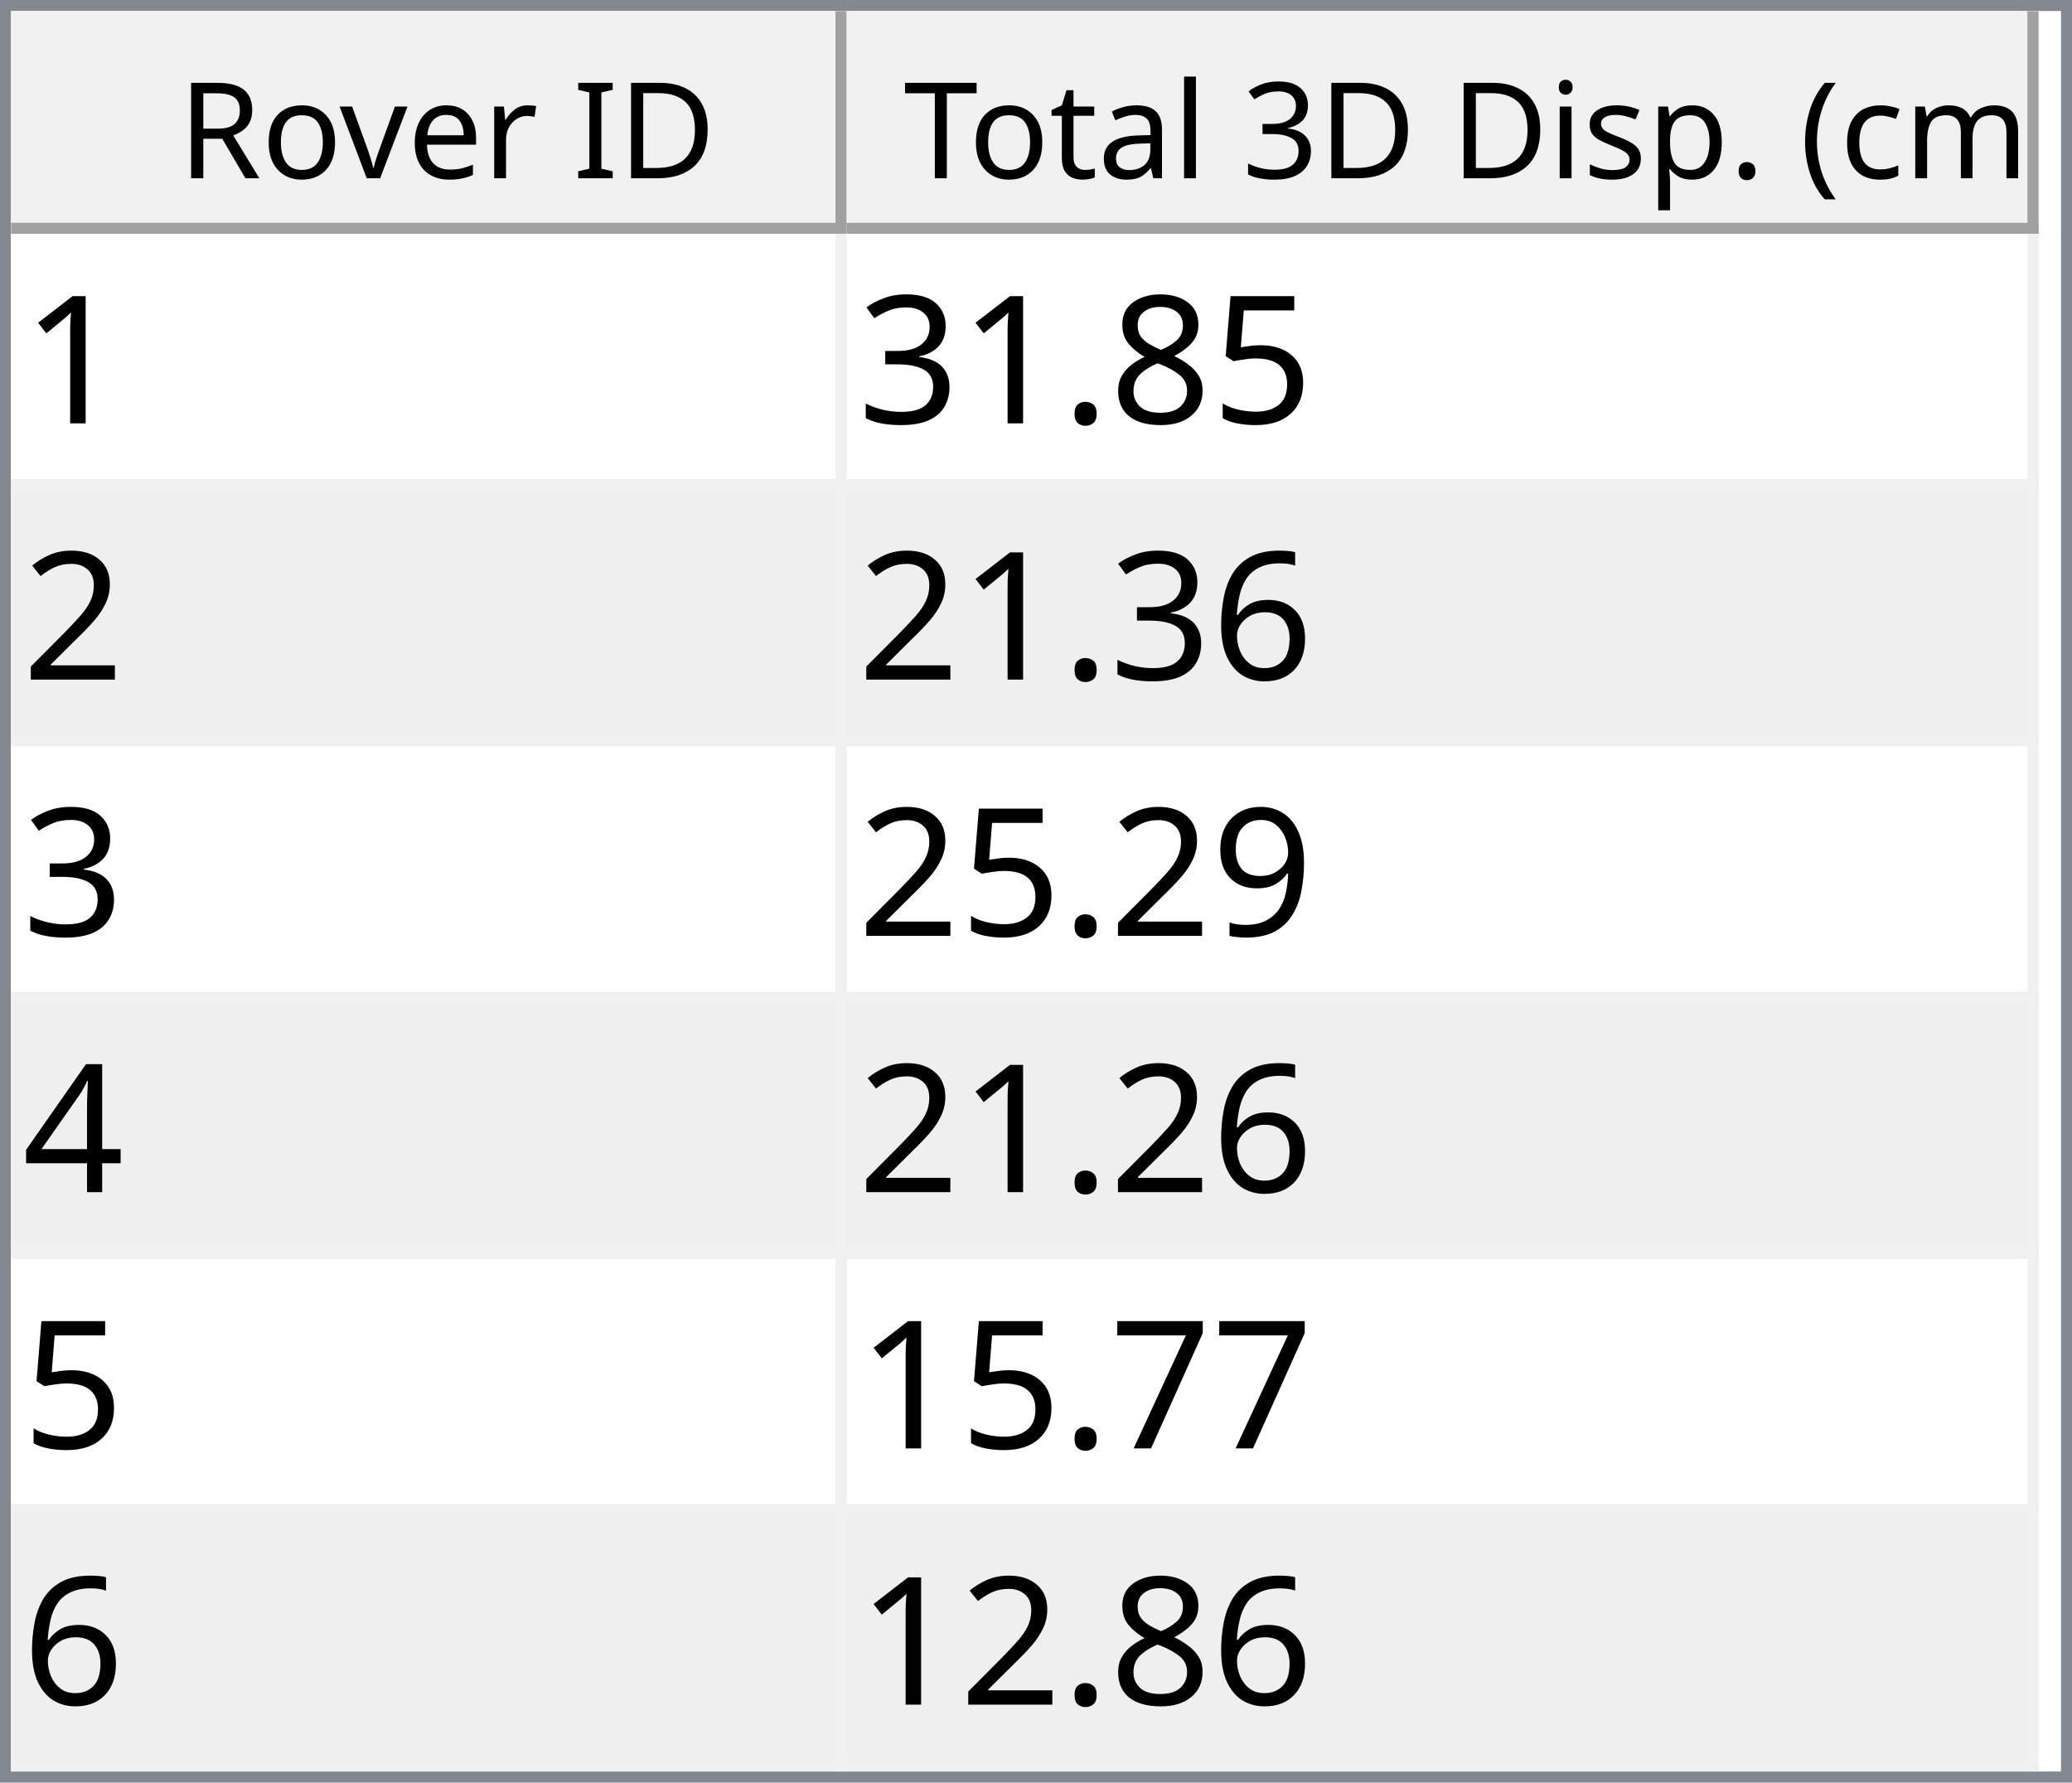
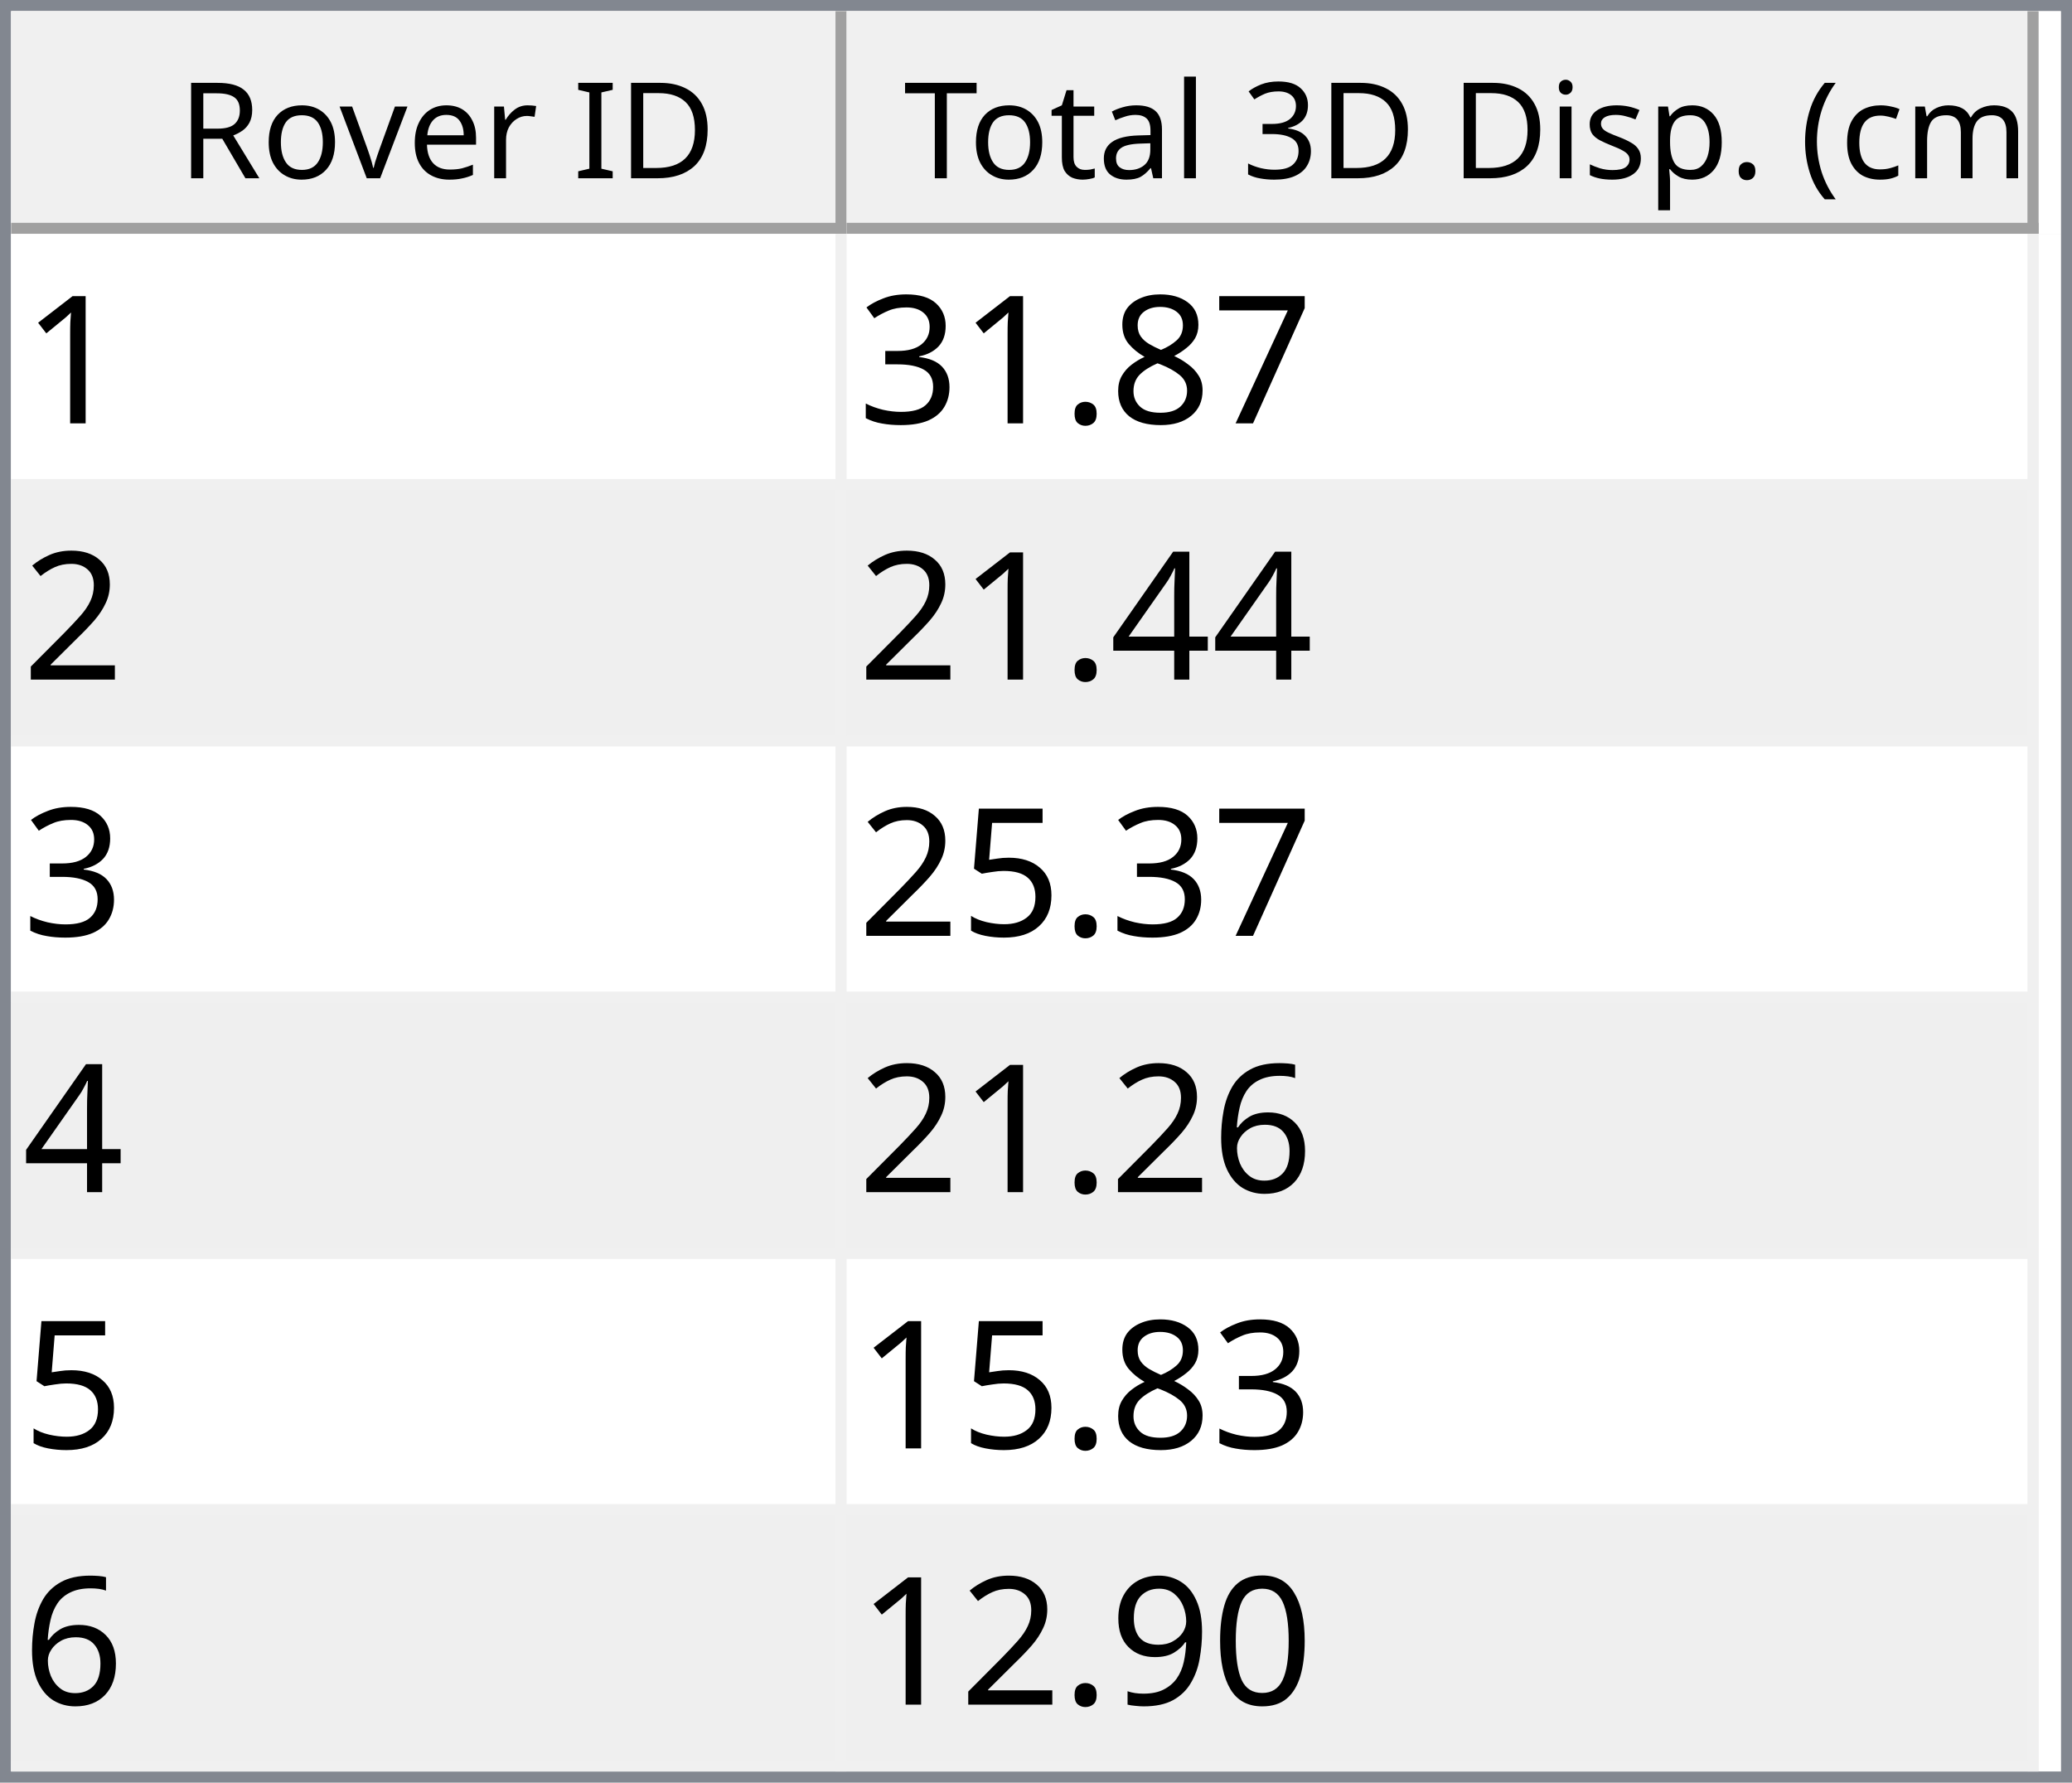
<svg xmlns="http://www.w3.org/2000/svg" style="fill-opacity:1; color-rendering:auto; color-interpolation:auto; text-rendering:auto; stroke:black; stroke-linecap:square; stroke-miterlimit:10; shape-rendering:auto; stroke-opacity:1; fill:black; stroke-dasharray:none; font-weight:normal; stroke-width:1; font-family:'Dialog'; font-style:normal; stroke-linejoin:miter; font-size:12px; stroke-dashoffset:0; image-rendering:auto;" width="186" height="160">
  <defs id="genericDefs" />
  <g>
    <defs id="defs1">
      <clipPath clipPathUnits="userSpaceOnUse" id="clipPath1">
        <path d="M0 0 L186 0 L186 160 L0 160 L0 0 Z" />
      </clipPath>
      <clipPath clipPathUnits="userSpaceOnUse" id="clipPath2">
        <path d="M0 0 L0 160 L186 160 L186 0 Z" />
      </clipPath>
      <clipPath clipPathUnits="userSpaceOnUse" id="clipPath3">
        <path d="M0 0 L0 20 L184 20 L184 0 Z" />
      </clipPath>
      <clipPath clipPathUnits="userSpaceOnUse" id="clipPath4">
        <path d="M0 0 L0 20 L75 20 L75 0 Z" />
      </clipPath>
      <clipPath clipPathUnits="userSpaceOnUse" id="clipPath5">
        <path d="M1 1 L1 19 L74 19 L74 1 Z" />
      </clipPath>
      <clipPath clipPathUnits="userSpaceOnUse" id="clipPath6">
        <path d="M0 0 L0 18 L73 18 L73 0 Z" />
      </clipPath>
      <clipPath clipPathUnits="userSpaceOnUse" id="clipPath7">
        <path d="M-0.5 -0.5 L-0.5 19.5 L74.5 19.5 L74.5 -0.5 Z" />
      </clipPath>
      <clipPath clipPathUnits="userSpaceOnUse" id="clipPath8">
        <path d="M0 0 L0 20 L107 20 L107 0 Z" />
      </clipPath>
      <clipPath clipPathUnits="userSpaceOnUse" id="clipPath9">
        <path d="M1 1 L1 19 L106 19 L106 1 Z" />
      </clipPath>
      <clipPath clipPathUnits="userSpaceOnUse" id="clipPath10">
        <path d="M0 0 L0 18 L105 18 L105 0 Z" />
      </clipPath>
      <clipPath clipPathUnits="userSpaceOnUse" id="clipPath11">
        <path d="M-0.5 -0.5 L-0.5 19.5 L106.5 19.5 L106.5 -0.5 Z" />
      </clipPath>
      <clipPath clipPathUnits="userSpaceOnUse" id="clipPath12">
        <path d="M0 0 L0 138 L184 138 L184 0 Z" />
      </clipPath>
      <clipPath clipPathUnits="userSpaceOnUse" id="clipPath13">
        <path d="M0 0 L0 138 L182 138 L182 0 Z" />
      </clipPath>
      <clipPath clipPathUnits="userSpaceOnUse" id="clipPath14">
        <path d="M-0.5 -0.5 L-0.5 137.5 L181.5 137.5 L181.5 -0.5 Z" />
      </clipPath>
      <clipPath clipPathUnits="userSpaceOnUse" id="clipPath15">
        <path d="M0 0 L0 22 L74 22 L74 0 Z" />
      </clipPath>
      <clipPath clipPathUnits="userSpaceOnUse" id="clipPath16">
        <path d="M0 0 L0 22 L106 22 L106 0 Z" />
      </clipPath>
      <font horiz-adv-x="64.551" id="font1">
        <font-face ascent="107.91" descent="25.098" units-per-em="100" style="font-style:normal; font-family:Segoe UI; font-weight:normal;" />
        <missing-glyph horiz-adv-x="64.551" d="M8.109 0 L8.109 68.266 L56.453 68.266 L56.453 0 L8.109 0 ZM15.328 7.234 L49.219 7.234 L49.219 61.031 L15.328 61.031 L15.328 7.234 Z" />
        <glyph unicode="D" horiz-adv-x="70.117" d="M9.188 0 L9.188 70.016 L28.516 70.016 Q65.531 70.016 65.531 35.891 Q65.531 19.672 55.25 9.836 Q44.969 0 27.734 0 L9.188 0 ZM17.391 62.594 L17.391 7.422 L27.828 7.422 Q41.609 7.422 49.273 14.797 Q56.938 22.172 56.938 35.688 Q56.938 62.594 28.328 62.594 L17.391 62.594 Z" />
        <glyph unicode="I" horiz-adv-x="26.611" d="M17.391 0 L9.188 0 L9.188 70.016 L17.391 70.016 L17.391 0 Z" />
        <glyph unicode=" " horiz-adv-x="27.393" d="" />
        <glyph unicode="r" horiz-adv-x="34.766" d="M34.188 41.891 Q32.078 43.5 28.125 43.5 Q23 43.5 19.555 38.672 Q16.109 33.844 16.109 25.484 L16.109 0 L8.109 0 L8.109 50 L16.109 50 L16.109 39.703 L16.312 39.703 Q18.016 44.969 21.531 47.922 Q25.047 50.875 29.391 50.875 Q32.516 50.875 34.188 50.203 L34.188 41.891 Z" />
        <glyph unicode="e" horiz-adv-x="52.295" d="M48.297 23 L12.984 23 Q13.188 14.656 17.484 10.109 Q21.781 5.562 29.297 5.562 Q37.75 5.562 44.828 11.141 L44.828 3.609 Q38.234 -1.172 27.391 -1.172 Q16.797 -1.172 10.742 5.641 Q4.688 12.453 4.688 24.812 Q4.688 36.469 11.305 43.82 Q17.922 51.172 27.734 51.172 Q37.547 51.172 42.922 44.828 Q48.297 38.484 48.297 27.203 L48.297 23 ZM40.094 29.781 Q40.047 36.719 36.75 40.578 Q33.453 44.438 27.594 44.438 Q21.922 44.438 17.969 40.383 Q14.016 36.328 13.094 29.781 L40.094 29.781 Z" />
        <glyph unicode="v" horiz-adv-x="47.9" d="M47.406 50 L27.484 0 L19.625 0 L0.688 50 L9.469 50 L22.172 13.672 Q23.578 9.672 23.922 6.688 L24.125 6.688 Q24.609 10.453 25.688 13.484 L38.969 50 L47.406 50 Z" />
        <glyph unicode="o" horiz-adv-x="58.594" d="M29 -1.172 Q17.922 -1.172 11.305 5.836 Q4.688 12.844 4.688 24.422 Q4.688 37.016 11.57 44.094 Q18.453 51.172 30.172 51.172 Q41.359 51.172 47.633 44.289 Q53.906 37.406 53.906 25.203 Q53.906 13.234 47.141 6.031 Q40.375 -1.172 29 -1.172 ZM29.594 44.438 Q21.875 44.438 17.383 39.188 Q12.891 33.938 12.891 24.703 Q12.891 15.828 17.43 10.695 Q21.969 5.562 29.594 5.562 Q37.359 5.562 41.531 10.594 Q45.703 15.625 45.703 24.906 Q45.703 34.281 41.531 39.359 Q37.359 44.438 29.594 44.438 Z" />
        <glyph unicode="R" horiz-adv-x="59.814" d="M59.375 0 L49.609 0 L37.891 19.625 Q36.281 22.359 34.766 24.289 Q33.25 26.219 31.664 27.438 Q30.078 28.656 28.25 29.219 Q26.422 29.781 24.125 29.781 L17.391 29.781 L17.391 0 L9.188 0 L9.188 70.016 L30.078 70.016 Q34.672 70.016 38.555 68.867 Q42.438 67.719 45.289 65.375 Q48.141 63.031 49.758 59.547 Q51.375 56.062 51.375 51.375 Q51.375 47.703 50.273 44.656 Q49.172 41.609 47.148 39.211 Q45.125 36.812 42.266 35.133 Q39.406 33.453 35.844 32.516 L35.844 32.328 Q37.594 31.547 38.891 30.547 Q40.188 29.547 41.359 28.18 Q42.531 26.812 43.68 25.078 Q44.828 23.344 46.234 21.047 L59.375 0 ZM17.391 62.594 L17.391 37.203 L28.516 37.203 Q31.594 37.203 34.203 38.133 Q36.812 39.062 38.719 40.797 Q40.625 42.531 41.703 45.047 Q42.781 47.562 42.781 50.688 Q42.781 56.297 39.141 59.445 Q35.5 62.594 28.609 62.594 L17.391 62.594 Z" />
        <glyph unicode=")" horiz-adv-x="30.176" d="M8.297 -15.922 L1.172 -15.922 Q16.406 2.344 16.406 26.812 Q16.406 51.469 1.078 70.016 L8.297 70.016 Q23.531 52.156 23.531 26.703 Q23.531 1.375 8.297 -15.922 Z" />
        <glyph unicode="m" horiz-adv-x="86.133" d="M79.109 0 L71.094 0 L71.094 28.719 Q71.094 37.016 68.531 40.727 Q65.969 44.438 59.906 44.438 Q54.781 44.438 51.195 39.75 Q47.609 35.062 47.609 28.516 L47.609 0 L39.594 0 L39.594 29.688 Q39.594 44.438 28.219 44.438 Q22.953 44.438 19.531 40.016 Q16.109 35.594 16.109 28.516 L16.109 0 L8.109 0 L8.109 50 L16.109 50 L16.109 42.094 L16.312 42.094 Q21.625 51.172 31.844 51.172 Q36.969 51.172 40.773 48.312 Q44.578 45.453 46 40.828 Q51.562 51.172 62.594 51.172 Q79.109 51.172 79.109 30.812 L79.109 0 Z" />
        <glyph unicode="c" horiz-adv-x="46.191" d="M42.188 2.297 Q36.422 -1.172 28.516 -1.172 Q17.828 -1.172 11.258 5.789 Q4.688 12.75 4.688 23.828 Q4.688 36.188 11.766 43.68 Q18.844 51.172 30.672 51.172 Q37.25 51.172 42.281 48.734 L42.281 40.531 Q36.719 44.438 30.375 44.438 Q22.703 44.438 17.797 38.945 Q12.891 33.453 12.891 24.516 Q12.891 15.719 17.508 10.641 Q22.125 5.562 29.891 5.562 Q36.422 5.562 42.188 9.906 L42.188 2.297 Z" />
        <glyph unicode="(" horiz-adv-x="30.176" d="M29.109 -15.922 L21.969 -15.922 Q6.844 1.375 6.844 26.703 Q6.844 52.156 21.969 70.016 L29.203 70.016 Q13.875 51.469 13.875 26.812 Q13.875 2.344 29.109 -15.922 Z" />
        <glyph unicode="." horiz-adv-x="21.68" d="M10.891 -1.078 Q8.641 -1.078 7.055 0.539 Q5.469 2.156 5.469 4.391 Q5.469 6.641 7.055 8.273 Q8.641 9.906 10.891 9.906 Q13.188 9.906 14.797 8.273 Q16.406 6.641 16.406 4.391 Q16.406 2.156 14.797 0.539 Q13.188 -1.078 10.891 -1.078 Z" />
        <glyph unicode="p" horiz-adv-x="58.789" d="M16.312 7.234 L16.109 7.234 L16.109 -23 L8.109 -23 L8.109 50 L16.109 50 L16.109 41.219 L16.312 41.219 Q22.219 51.172 33.594 51.172 Q43.266 51.172 48.688 44.461 Q54.109 37.75 54.109 26.469 Q54.109 13.922 48 6.375 Q41.891 -1.172 31.297 -1.172 Q21.578 -1.172 16.312 7.234 ZM16.109 27.391 L16.109 20.406 Q16.109 14.203 20.141 9.883 Q24.172 5.562 30.375 5.562 Q37.641 5.562 41.773 11.133 Q45.906 16.703 45.906 26.609 Q45.906 34.969 42.047 39.703 Q38.188 44.438 31.594 44.438 Q24.609 44.438 20.359 39.578 Q16.109 34.719 16.109 27.391 Z" />
        <glyph unicode="s" horiz-adv-x="42.432" d="M5.078 1.812 L5.078 10.406 Q11.625 5.562 19.484 5.562 Q30.031 5.562 30.031 12.594 Q30.031 14.594 29.125 15.992 Q28.219 17.391 26.68 18.461 Q25.141 19.531 23.07 20.383 Q21 21.234 18.609 22.172 Q15.281 23.484 12.766 24.828 Q10.25 26.172 8.57 27.859 Q6.891 29.547 6.031 31.695 Q5.172 33.844 5.172 36.719 Q5.172 40.234 6.789 42.945 Q8.406 45.656 11.086 47.484 Q13.766 49.312 17.211 50.242 Q20.656 51.172 24.312 51.172 Q30.812 51.172 35.938 48.922 L35.938 40.828 Q30.422 44.438 23.25 44.438 Q21 44.438 19.195 43.922 Q17.391 43.406 16.094 42.477 Q14.797 41.547 14.086 40.258 Q13.375 38.969 13.375 37.406 Q13.375 35.453 14.086 34.133 Q14.797 32.812 16.164 31.789 Q17.531 30.766 19.484 29.938 Q21.438 29.109 23.922 28.125 Q27.25 26.859 29.883 25.516 Q32.516 24.172 34.375 22.484 Q36.234 20.797 37.234 18.602 Q38.234 16.406 38.234 13.375 Q38.234 9.672 36.602 6.938 Q34.969 4.203 32.234 2.398 Q29.5 0.594 25.93 -0.289 Q22.359 -1.172 18.453 -1.172 Q10.75 -1.172 5.078 1.812 Z" />
        <glyph unicode="i" horiz-adv-x="24.219" d="M12.203 62.703 Q10.062 62.703 8.547 64.164 Q7.031 65.625 7.031 67.875 Q7.031 70.125 8.547 71.609 Q10.062 73.094 12.203 73.094 Q14.406 73.094 15.945 71.609 Q17.484 70.125 17.484 67.875 Q17.484 65.719 15.945 64.211 Q14.406 62.703 12.203 62.703 ZM16.109 0 L8.109 0 L8.109 50 L16.109 50 L16.109 0 Z" />
        <glyph unicode="3" horiz-adv-x="53.906" d="M46.531 19.828 Q46.531 15.094 44.75 11.211 Q42.969 7.328 39.719 4.57 Q36.469 1.812 31.93 0.297 Q27.391 -1.219 21.922 -1.219 Q11.922 -1.219 6 2.594 L6 11.188 Q13.094 5.609 22.219 5.609 Q25.875 5.609 28.828 6.539 Q31.781 7.469 33.906 9.227 Q36.031 10.984 37.18 13.477 Q38.328 15.969 38.328 19.094 Q38.328 32.812 18.797 32.812 L12.984 32.812 L12.984 39.594 L18.5 39.594 Q35.797 39.594 35.797 52.484 Q35.797 64.406 22.609 64.406 Q15.188 64.406 8.688 59.422 L8.688 67.188 Q15.375 71.188 24.609 71.188 Q29 71.188 32.57 69.969 Q36.141 68.75 38.68 66.555 Q41.219 64.359 42.609 61.281 Q44 58.203 44 54.5 Q44 40.672 30.031 36.719 L30.031 36.531 Q33.594 36.141 36.625 34.797 Q39.656 33.453 41.852 31.305 Q44.047 29.156 45.289 26.25 Q46.531 23.344 46.531 19.828 Z" />
        <glyph unicode="l" horiz-adv-x="24.219" d="M16.109 0 L8.109 0 L8.109 74.031 L16.109 74.031 L16.109 0 Z" />
        <glyph unicode="a" horiz-adv-x="50.879" d="M43.891 0 L35.891 0 L35.891 7.812 L35.688 7.812 Q30.469 -1.172 20.312 -1.172 Q12.844 -1.172 8.617 2.781 Q4.391 6.734 4.391 13.281 Q4.391 27.297 20.906 29.594 L35.891 31.688 Q35.891 44.438 25.594 44.438 Q16.547 44.438 9.281 38.281 L9.281 46.484 Q16.656 51.172 26.266 51.172 Q43.891 51.172 43.891 32.516 L43.891 0 ZM35.891 25.297 L23.828 23.641 Q18.266 22.859 15.43 20.875 Q12.594 18.891 12.594 13.875 Q12.594 10.203 15.211 7.883 Q17.828 5.562 22.172 5.562 Q28.125 5.562 32.008 9.742 Q35.891 13.922 35.891 20.312 L35.891 25.297 Z" />
        <glyph unicode="t" horiz-adv-x="33.887" d="M31.297 0.484 Q28.469 -1.078 23.828 -1.078 Q10.688 -1.078 10.688 13.578 L10.688 43.172 L2.094 43.172 L2.094 50 L10.688 50 L10.688 62.203 L18.703 64.797 L18.703 50 L31.297 50 L31.297 43.172 L18.703 43.172 L18.703 14.984 Q18.703 9.969 20.414 7.82 Q22.125 5.672 26.078 5.672 Q29.109 5.672 31.297 7.328 L31.297 0.484 Z" />
        <glyph unicode="T" horiz-adv-x="52.393" d="M50.594 62.594 L30.375 62.594 L30.375 0 L22.172 0 L22.172 62.594 L2 62.594 L2 70.016 L50.594 70.016 L50.594 62.594 Z" />
      </font>
      <font horiz-adv-x="75.0" id="font2">
        <font-face ascent="100.537" descent="21.973" units-per-em="100" style="font-style:normal; font-family:sans-serif; font-weight:normal;" />
        <missing-glyph horiz-adv-x="75.0" d="M12.5 0 L12.5 62.5 L62.5 62.5 L62.5 0 L12.5 0 ZM14.062 1.562 L60.938 1.562 L60.938 60.938 L14.062 60.938 L14.062 1.562 Z" />
        <glyph unicode="1" horiz-adv-x="55.615" d="M37.25 0 L28.469 0 L28.469 56 Q25.297 52.984 20.141 49.953 Q14.984 46.922 10.891 45.406 L10.891 53.906 Q18.266 57.375 23.781 62.305 Q29.297 67.234 31.594 71.875 L37.25 71.875 L37.25 0 Z" />
-         <glyph unicode="5" horiz-adv-x="55.615" d="M4.156 18.75 L13.375 19.531 Q14.406 12.797 18.141 9.398 Q21.875 6 27.156 6 Q33.5 6 37.891 10.789 Q42.281 15.578 42.281 23.484 Q42.281 31 38.062 35.352 Q33.844 39.703 27 39.703 Q22.75 39.703 19.336 37.773 Q15.922 35.844 13.969 32.766 L5.719 33.844 L12.641 70.609 L48.25 70.609 L48.25 62.203 L19.672 62.203 L15.828 42.969 Q22.266 47.469 29.344 47.469 Q38.719 47.469 45.164 40.969 Q51.609 34.469 51.609 24.266 Q51.609 14.547 45.953 7.469 Q39.062 -1.219 27.156 -1.219 Q17.391 -1.219 11.211 4.25 Q5.031 9.719 4.156 18.75 Z" />
+         <glyph unicode="7" horiz-adv-x="55.615" d="M4.734 62.203 L4.734 70.656 L51.078 70.656 L51.078 63.812 Q44.234 56.547 37.523 44.484 Q30.812 32.422 27.156 19.672 Q24.516 10.688 23.781 0 L14.75 0 Q14.891 8.453 18.062 20.414 Q21.234 32.375 27.172 43.484 Q33.109 54.594 39.797 62.203 L4.734 62.203 Z" />
        <glyph unicode="8" horiz-adv-x="55.615" d="M17.672 38.812 Q12.203 40.828 9.57 44.539 Q6.938 48.25 6.938 53.422 Q6.938 61.234 12.555 66.555 Q18.172 71.875 27.484 71.875 Q36.859 71.875 42.578 66.43 Q48.297 60.984 48.297 53.172 Q48.297 48.188 45.68 44.508 Q43.062 40.828 37.75 38.812 Q44.344 36.672 47.781 31.883 Q51.219 27.094 51.219 20.453 Q51.219 11.281 44.727 5.031 Q38.234 -1.219 27.641 -1.219 Q17.047 -1.219 10.547 5.055 Q4.047 11.328 4.047 20.703 Q4.047 27.688 7.594 32.398 Q11.141 37.109 17.672 38.812 ZM15.922 53.719 Q15.922 48.641 19.195 45.414 Q22.469 42.188 27.688 42.188 Q32.766 42.188 36.016 45.383 Q39.266 48.578 39.266 53.219 Q39.266 58.062 35.914 61.359 Q32.562 64.656 27.594 64.656 Q22.562 64.656 19.242 61.43 Q15.922 58.203 15.922 53.719 ZM13.094 20.656 Q13.094 16.891 14.875 13.375 Q16.656 9.859 20.172 7.93 Q23.688 6 27.734 6 Q34.031 6 38.133 10.055 Q42.234 14.109 42.234 20.359 Q42.234 26.703 38.016 30.859 Q33.797 35.016 27.438 35.016 Q21.234 35.016 17.164 30.914 Q13.094 26.812 13.094 20.656 Z" />
        <glyph unicode="." horiz-adv-x="27.783" d="M9.078 0 L9.078 10.016 L19.094 10.016 L19.094 0 L9.078 0 Z" />
        <glyph unicode="3" horiz-adv-x="55.615" d="M4.203 18.891 L12.984 20.062 Q14.5 12.594 18.141 9.297 Q21.781 6 27 6 Q33.203 6 37.477 10.297 Q41.75 14.594 41.75 20.953 Q41.75 27 37.797 30.93 Q33.844 34.859 27.734 34.859 Q25.25 34.859 21.531 33.891 L22.516 41.609 Q23.391 41.5 23.922 41.5 Q29.547 41.5 34.039 44.43 Q38.531 47.359 38.531 53.469 Q38.531 58.297 35.258 61.477 Q31.984 64.656 26.812 64.656 Q21.688 64.656 18.266 61.43 Q14.844 58.203 13.875 51.766 L5.078 53.328 Q6.688 62.156 12.398 67.016 Q18.109 71.875 26.609 71.875 Q32.469 71.875 37.398 69.359 Q42.328 66.844 44.945 62.5 Q47.562 58.156 47.562 53.266 Q47.562 48.641 45.07 44.828 Q42.578 41.016 37.703 38.766 Q44.047 37.312 47.562 32.695 Q51.078 28.078 51.078 21.141 Q51.078 11.766 44.242 5.25 Q37.406 -1.266 26.953 -1.266 Q17.531 -1.266 11.305 4.352 Q5.078 9.969 4.203 18.891 Z" />
        <glyph unicode="2" horiz-adv-x="55.615" d="M50.344 8.453 L50.344 0 L3.031 0 Q2.938 3.172 4.047 6.109 Q5.859 10.938 9.836 15.625 Q13.812 20.312 21.344 26.469 Q33.016 36.031 37.117 41.625 Q41.219 47.219 41.219 52.203 Q41.219 57.422 37.477 61.008 Q33.734 64.594 27.734 64.594 Q21.391 64.594 17.578 60.789 Q13.766 56.984 13.719 50.25 L4.688 51.172 Q5.609 61.281 11.664 66.578 Q17.719 71.875 27.938 71.875 Q38.234 71.875 44.242 66.164 Q50.25 60.453 50.25 52 Q50.25 47.703 48.492 43.555 Q46.734 39.406 42.656 34.812 Q38.578 30.219 29.109 22.219 Q21.188 15.578 18.945 13.211 Q16.703 10.844 15.234 8.453 L50.344 8.453 Z" />
+         <glyph unicode="4" horiz-adv-x="55.615" d="M32.328 0 L32.328 17.141 L1.266 17.141 L1.266 25.203 L33.938 71.578 L41.109 71.578 L41.109 25.203 L50.781 25.203 L50.781 17.141 L41.109 17.141 L41.109 0 L32.328 0 ZM32.328 25.203 L32.328 57.469 L9.906 25.203 L32.328 25.203 Z" />
+         <glyph unicode="5" horiz-adv-x="55.615" d="M4.156 18.75 L13.375 19.531 Q14.406 12.797 18.141 9.398 Q21.875 6 27.156 6 Q33.5 6 37.891 10.789 Q42.281 15.578 42.281 23.484 Q42.281 31 38.062 35.352 Q33.844 39.703 27 39.703 Q22.75 39.703 19.336 37.773 Q15.922 35.844 13.969 32.766 L5.719 33.844 L12.641 70.609 L48.25 70.609 L48.25 62.203 L19.672 62.203 L15.828 42.969 Q22.266 47.469 29.344 47.469 Q38.719 47.469 45.164 40.969 Q51.609 34.469 51.609 24.266 Q51.609 14.547 45.953 7.469 Q39.062 -1.219 27.156 -1.219 Q17.391 -1.219 11.211 4.25 Q5.031 9.719 4.156 18.75 Z" />
        <glyph unicode="6" horiz-adv-x="55.615" d="M49.75 54.047 L41.016 53.375 Q39.844 58.547 37.703 60.891 Q34.125 64.656 28.906 64.656 Q24.703 64.656 21.531 62.312 Q17.391 59.281 14.992 53.469 Q12.594 47.656 12.5 36.922 Q15.672 41.75 20.266 44.094 Q24.859 46.438 29.891 46.438 Q38.672 46.438 44.852 39.969 Q51.031 33.5 51.031 23.25 Q51.031 16.5 48.125 10.719 Q45.219 4.938 40.141 1.859 Q35.062 -1.219 28.609 -1.219 Q17.625 -1.219 10.695 6.859 Q3.766 14.938 3.766 33.5 Q3.766 54.25 11.422 63.672 Q18.109 71.875 29.438 71.875 Q37.891 71.875 43.289 67.141 Q48.688 62.406 49.75 54.047 ZM13.875 23.188 Q13.875 18.656 15.797 14.508 Q17.719 10.359 21.188 8.18 Q24.656 6 28.469 6 Q34.031 6 38.039 10.492 Q42.047 14.984 42.047 22.703 Q42.047 30.125 38.086 34.398 Q34.125 38.672 28.125 38.672 Q22.172 38.672 18.023 34.398 Q13.875 30.125 13.875 23.188 Z" />
+         <glyph unicode="0" horiz-adv-x="55.615" d="M4.156 35.297 Q4.156 48 6.766 55.742 Q9.375 63.484 14.523 67.68 Q19.672 71.875 27.484 71.875 Q33.25 71.875 37.594 69.555 Q41.938 67.234 44.773 62.867 Q47.609 58.5 49.219 52.227 Q50.828 45.953 50.828 35.297 Q50.828 22.703 48.242 14.969 Q45.656 7.234 40.508 3.008 Q35.359 -1.219 27.484 -1.219 Q17.141 -1.219 11.234 6.203 Q4.156 15.141 4.156 35.297 ZM13.188 35.297 Q13.188 17.672 17.312 11.836 Q21.438 6 27.484 6 Q33.547 6 37.672 11.859 Q41.797 17.719 41.797 35.297 Q41.797 52.984 37.672 58.789 Q33.547 64.594 27.391 64.594 Q21.344 64.594 17.719 59.469 Q13.188 52.938 13.188 35.297 Z" />
        <glyph unicode="9" horiz-adv-x="55.615" d="M5.469 16.547 L13.922 17.328 Q14.984 11.375 18.016 8.688 Q21.047 6 25.781 6 Q29.828 6 32.883 7.859 Q35.938 9.719 37.891 12.82 Q39.844 15.922 41.164 21.195 Q42.484 26.469 42.484 31.938 Q42.484 32.516 42.438 33.688 Q39.797 29.5 35.234 26.883 Q30.672 24.266 25.344 24.266 Q16.453 24.266 10.305 30.711 Q4.156 37.156 4.156 47.703 Q4.156 58.594 10.578 65.234 Q17 71.875 26.656 71.875 Q33.641 71.875 39.43 68.117 Q45.219 64.359 48.219 57.398 Q51.219 50.438 51.219 37.25 Q51.219 23.531 48.242 15.406 Q45.266 7.281 39.383 3.031 Q33.5 -1.219 25.594 -1.219 Q17.188 -1.219 11.867 3.445 Q6.547 8.109 5.469 16.547 ZM41.453 48.141 Q41.453 55.719 37.43 60.156 Q33.406 64.594 27.734 64.594 Q21.875 64.594 17.531 59.812 Q13.188 55.031 13.188 47.406 Q13.188 40.578 17.312 36.305 Q21.438 32.031 27.484 32.031 Q33.594 32.031 37.523 36.305 Q41.453 40.578 41.453 48.141 Z" />
-         <glyph unicode="4" horiz-adv-x="55.615" d="M32.328 0 L32.328 17.141 L1.266 17.141 L1.266 25.203 L33.938 71.578 L41.109 71.578 L41.109 25.203 L50.781 25.203 L50.781 17.141 L41.109 17.141 L41.109 0 L32.328 0 ZM32.328 25.203 L32.328 57.469 L9.906 25.203 L32.328 25.203 Z" />
-         <glyph unicode="7" horiz-adv-x="55.615" d="M4.734 62.203 L4.734 70.656 L51.078 70.656 L51.078 63.812 Q44.234 56.547 37.523 44.484 Q30.812 32.422 27.156 19.672 Q24.516 10.688 23.781 0 L14.75 0 Q14.891 8.453 18.062 20.414 Q21.234 32.375 27.172 43.484 Q33.109 54.594 39.797 62.203 L4.734 62.203 Z" />
      </font>
    </defs>
    <g style="fill:white; stroke:white;">
      <rect x="0" y="0" width="186" style="clip-path:url(#clipPath1); stroke:none;" height="160" />
    </g>
    <g style="fill:white; text-rendering:optimizeSpeed; color-rendering:optimizeSpeed; image-rendering:optimizeSpeed; shape-rendering:crispEdges; stroke:white; color-interpolation:sRGB;">
      <rect x="0" width="186" height="160" y="0" style="stroke:none;" />
      <path style="stroke:none;" d="M0 160 L186 160 L186 0 L0 0 Z" />
    </g>
    <g style="fill:rgb(240,240,240); font-family:'Segoe UI'; stroke:rgb(240,240,240);">
      <rect x="0" y="0" width="186" style="clip-path:url(#clipPath2); stroke:none;" height="160" />
    </g>
    <g style="fill:rgb(130,135,144); font-family:'Segoe UI'; stroke:rgb(130,135,144);">
      <path d="M0 0 L186 0 L186 160 L0 160 L0 0 ZM1 1 L185 1 L185 159 L1 159 L1 1 Z" style="fill-rule:evenodd; clip-path:url(#clipPath2); stroke:none;" />
    </g>
    <g style="fill:white; font-family:'Segoe UI'; stroke:white;" transform="translate(1,1)">
      <rect x="0" y="0" width="184" style="clip-path:url(#clipPath3); stroke:none;" height="20" />
    </g>
    <g style="fill:rgb(240,240,240); font-family:'Segoe UI'; stroke:rgb(240,240,240);" transform="translate(1,1)">
      <rect x="0" y="0" width="75" style="clip-path:url(#clipPath4); stroke:none;" height="20" />
    </g>
    <g style="font-family:'Segoe UI';" transform="translate(2,2)">
      <text x="14" xml:space="preserve" y="14" style="clip-path:url(#clipPath6); stroke:none;">Rover ID</text>
    </g>
    <g style="fill:rgb(160,160,160); font-family:'Segoe UI'; stroke:rgb(160,160,160); stroke-linejoin:bevel;" transform="translate(1.5,1.5)">
      <line x1="74" x2="74" y1="0" style="fill:none; clip-path:url(#clipPath7);" y2="19" />
    </g>
    <g style="fill:rgb(160,160,160); font-family:'Segoe UI'; stroke:rgb(160,160,160); stroke-linejoin:bevel;" transform="matrix(1,0,0,1,1,1) translate(0.5,0.5)">
      <line x1="0" x2="74" y1="19" style="fill:none; clip-path:url(#clipPath7);" y2="19" />
    </g>
    <g style="fill:rgb(240,240,240); font-family:'Segoe UI'; stroke:rgb(240,240,240);" transform="translate(76,1)">
      <rect x="0" y="0" width="107" style="clip-path:url(#clipPath8); stroke:none;" height="20" />
    </g>
    <g style="font-family:'Segoe UI';" transform="translate(77,2)">
      <text x="1" xml:space="preserve" y="14" style="clip-path:url(#clipPath10); stroke:none;"> Total 3D Disp. (cm)</text>
    </g>
    <g style="fill:rgb(160,160,160); font-family:'Segoe UI'; stroke:rgb(160,160,160); stroke-linejoin:bevel;" transform="translate(76.5,1.5)">
      <line x1="106" x2="106" y1="0" style="fill:none; clip-path:url(#clipPath11);" y2="19" />
    </g>
    <g style="fill:rgb(160,160,160); font-family:'Segoe UI'; stroke:rgb(160,160,160); stroke-linejoin:bevel;" transform="matrix(1,0,0,1,76,1) translate(0.5,0.5)">
      <line x1="0" x2="106" y1="19" style="fill:none; clip-path:url(#clipPath11);" y2="19" />
    </g>
    <g style="fill:white; font-family:'Segoe UI'; stroke:white;" transform="translate(1,21)">
      <rect x="0" y="0" width="184" style="clip-path:url(#clipPath12); stroke:none;" height="138" />
    </g>
    <g style="fill:rgb(240,240,240); font-size:16px; font-family:sans-serif; stroke:rgb(240,240,240);" transform="translate(1,21)">
      <rect x="0" y="0" width="182" style="clip-path:url(#clipPath13); stroke:none;" height="138" />
      <line transform="translate(0.5,0.5)" x1="0" x2="181" y1="22" style="clip-path:url(#clipPath14); fill:none; stroke-linejoin:bevel;" y2="22" />
    </g>
    <g transform="matrix(1,0,0,1,1,21) translate(0.5,0.5)" style="fill:rgb(240,240,240); font-size:16px; font-family:sans-serif; stroke:rgb(240,240,240); stroke-linejoin:bevel;">
      <line x1="0" x2="181" y1="45" style="fill:none; clip-path:url(#clipPath14);" y2="45" />
    </g>
    <g transform="matrix(1,0,0,1,1,21) translate(0.5,0.5)" style="fill:rgb(240,240,240); font-size:16px; font-family:sans-serif; stroke:rgb(240,240,240); stroke-linejoin:bevel;">
      <line x1="0" x2="181" y1="68" style="fill:none; clip-path:url(#clipPath14);" y2="68" />
    </g>
    <g transform="matrix(1,0,0,1,1,21) translate(0.5,0.5)" style="fill:rgb(240,240,240); font-size:16px; font-family:sans-serif; stroke:rgb(240,240,240); stroke-linejoin:bevel;">
      <line x1="0" x2="181" y1="91" style="fill:none; clip-path:url(#clipPath14);" y2="91" />
    </g>
    <g transform="matrix(1,0,0,1,1,21) translate(0.5,0.5)" style="fill:rgb(240,240,240); font-size:16px; font-family:sans-serif; stroke:rgb(240,240,240); stroke-linejoin:bevel;">
      <line x1="0" x2="181" y1="114" style="fill:none; clip-path:url(#clipPath14);" y2="114" />
    </g>
    <g transform="matrix(1,0,0,1,1,21) translate(0.5,0.5)" style="fill:rgb(240,240,240); font-size:16px; font-family:sans-serif; stroke:rgb(240,240,240); stroke-linejoin:bevel;">
      <line x1="0" x2="181" y1="137" style="fill:none; clip-path:url(#clipPath14);" y2="137" />
    </g>
    <g transform="matrix(1,0,0,1,1,21) translate(0.5,0.5)" style="fill:rgb(240,240,240); font-size:16px; font-family:sans-serif; stroke:rgb(240,240,240); stroke-linejoin:bevel;">
      <line x1="74" x2="74" y1="0" style="fill:none; clip-path:url(#clipPath14);" y2="137" />
    </g>
    <g transform="matrix(1,0,0,1,1,21) translate(0.5,0.5)" style="fill:rgb(240,240,240); font-size:16px; font-family:sans-serif; stroke:rgb(240,240,240); stroke-linejoin:bevel;">
      <line x1="181" x2="181" y1="0" style="fill:none; clip-path:url(#clipPath14);" y2="137" />
    </g>
    <g style="fill:white; font-size:16px; font-family:sans-serif; stroke:white;" transform="matrix(1,0,0,1,1,21)">
      <rect x="0" y="0" width="74" style="clip-path:url(#clipPath15); stroke:none;" height="22" />
      <text x="1" y="17" style="fill:black; clip-path:url(#clipPath15); stroke:none;" xml:space="preserve">1</text>
    </g>
    <g style="fill:white; font-size:16px; font-family:sans-serif; stroke:white;" transform="matrix(1,0,0,1,1,21) translate(75,0)">
      <rect x="0" y="0" width="106" style="clip-path:url(#clipPath16); stroke:none;" height="22" />
-       <text x="1" y="17" style="fill:black; clip-path:url(#clipPath16); stroke:none;" xml:space="preserve">31.85</text>
+       <text x="1" y="17" style="fill:black; clip-path:url(#clipPath16); stroke:none;" xml:space="preserve">31.87</text>
    </g>
    <g style="fill:rgb(239,239,239); font-size:16px; font-family:sans-serif; stroke:rgb(239,239,239);" transform="matrix(1,0,0,1,1,21) translate(0,23)">
      <rect x="0" y="0" width="74" style="clip-path:url(#clipPath15); stroke:none;" height="22" />
      <text x="1" y="17" style="fill:black; clip-path:url(#clipPath15); stroke:none;" xml:space="preserve">2</text>
    </g>
    <g style="fill:rgb(239,239,239); font-size:16px; font-family:sans-serif; stroke:rgb(239,239,239);" transform="matrix(1,0,0,1,1,21) translate(75,23)">
      <rect x="0" y="0" width="106" style="clip-path:url(#clipPath16); stroke:none;" height="22" />
-       <text x="1" y="17" style="fill:black; clip-path:url(#clipPath16); stroke:none;" xml:space="preserve">21.36</text>
+       <text x="1" y="17" style="fill:black; clip-path:url(#clipPath16); stroke:none;" xml:space="preserve">21.44</text>
    </g>
    <g style="fill:white; font-size:16px; font-family:sans-serif; stroke:white;" transform="matrix(1,0,0,1,1,21) translate(0,46)">
      <rect x="0" y="0" width="74" style="clip-path:url(#clipPath15); stroke:none;" height="22" />
      <text x="1" y="17" style="fill:black; clip-path:url(#clipPath15); stroke:none;" xml:space="preserve">3</text>
    </g>
    <g style="fill:white; font-size:16px; font-family:sans-serif; stroke:white;" transform="matrix(1,0,0,1,1,21) translate(75,46)">
      <rect x="0" y="0" width="106" style="clip-path:url(#clipPath16); stroke:none;" height="22" />
-       <text x="1" y="17" style="fill:black; clip-path:url(#clipPath16); stroke:none;" xml:space="preserve">25.29</text>
+       <text x="1" y="17" style="fill:black; clip-path:url(#clipPath16); stroke:none;" xml:space="preserve">25.37</text>
    </g>
    <g style="fill:rgb(239,239,239); font-size:16px; font-family:sans-serif; stroke:rgb(239,239,239);" transform="matrix(1,0,0,1,1,21) translate(0,69)">
      <rect x="0" y="0" width="74" style="clip-path:url(#clipPath15); stroke:none;" height="22" />
      <text x="1" y="17" style="fill:black; clip-path:url(#clipPath15); stroke:none;" xml:space="preserve">4</text>
    </g>
    <g style="fill:rgb(239,239,239); font-size:16px; font-family:sans-serif; stroke:rgb(239,239,239);" transform="matrix(1,0,0,1,1,21) translate(75,69)">
      <rect x="0" y="0" width="106" style="clip-path:url(#clipPath16); stroke:none;" height="22" />
      <text x="1" y="17" style="fill:black; clip-path:url(#clipPath16); stroke:none;" xml:space="preserve">21.26</text>
    </g>
    <g style="fill:white; font-size:16px; font-family:sans-serif; stroke:white;" transform="matrix(1,0,0,1,1,21) translate(0,92)">
      <rect x="0" y="0" width="74" style="clip-path:url(#clipPath15); stroke:none;" height="22" />
      <text x="1" y="17" style="fill:black; clip-path:url(#clipPath15); stroke:none;" xml:space="preserve">5</text>
    </g>
    <g style="fill:white; font-size:16px; font-family:sans-serif; stroke:white;" transform="matrix(1,0,0,1,1,21) translate(75,92)">
      <rect x="0" y="0" width="106" style="clip-path:url(#clipPath16); stroke:none;" height="22" />
-       <text x="1" y="17" style="fill:black; clip-path:url(#clipPath16); stroke:none;" xml:space="preserve">15.77</text>
+       <text x="1" y="17" style="fill:black; clip-path:url(#clipPath16); stroke:none;" xml:space="preserve">15.83</text>
    </g>
    <g style="fill:rgb(239,239,239); font-size:16px; font-family:sans-serif; stroke:rgb(239,239,239);" transform="matrix(1,0,0,1,1,21) translate(0,115)">
      <rect x="0" y="0" width="74" style="clip-path:url(#clipPath15); stroke:none;" height="22" />
      <text x="1" y="17" style="fill:black; clip-path:url(#clipPath15); stroke:none;" xml:space="preserve">6</text>
    </g>
    <g style="fill:rgb(239,239,239); font-size:16px; font-family:sans-serif; stroke:rgb(239,239,239);" transform="matrix(1,0,0,1,1,21) translate(75,115)">
      <rect x="0" y="0" width="106" style="clip-path:url(#clipPath16); stroke:none;" height="22" />
-       <text x="1" y="17" style="fill:black; clip-path:url(#clipPath16); stroke:none;" xml:space="preserve">12.86</text>
+       <text x="1" y="17" style="fill:black; clip-path:url(#clipPath16); stroke:none;" xml:space="preserve">12.90</text>
    </g>
  </g>
</svg>
